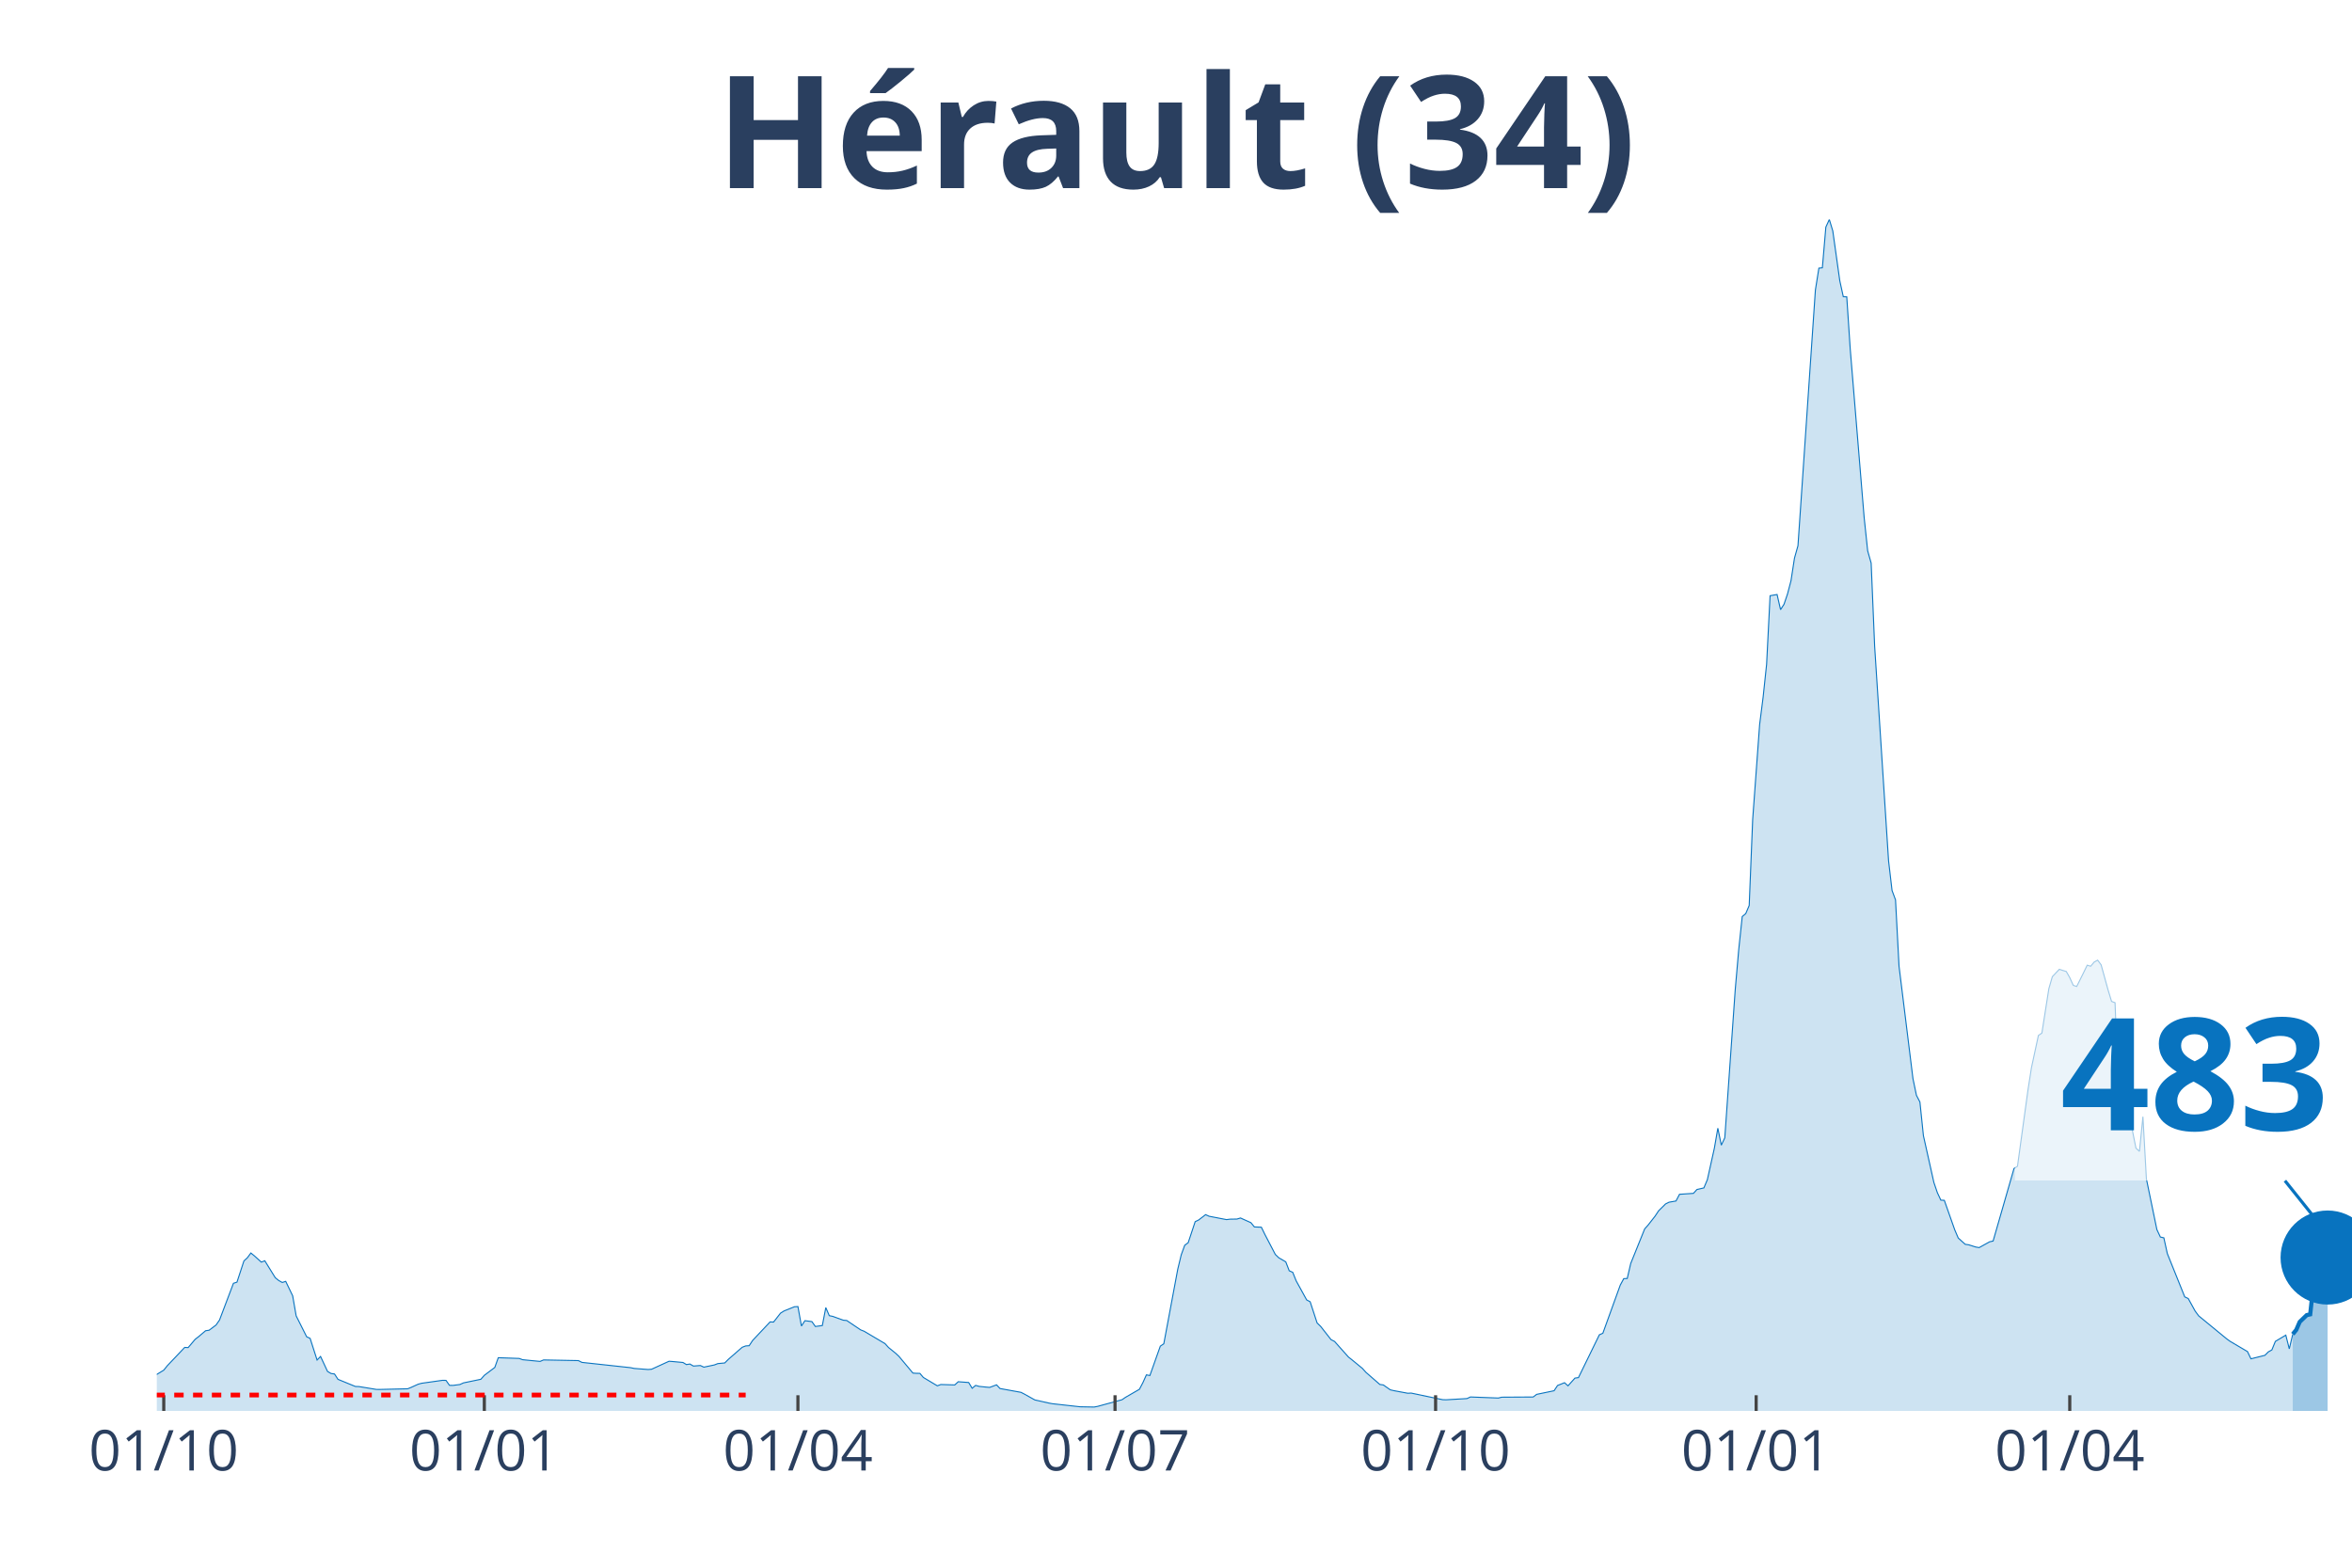
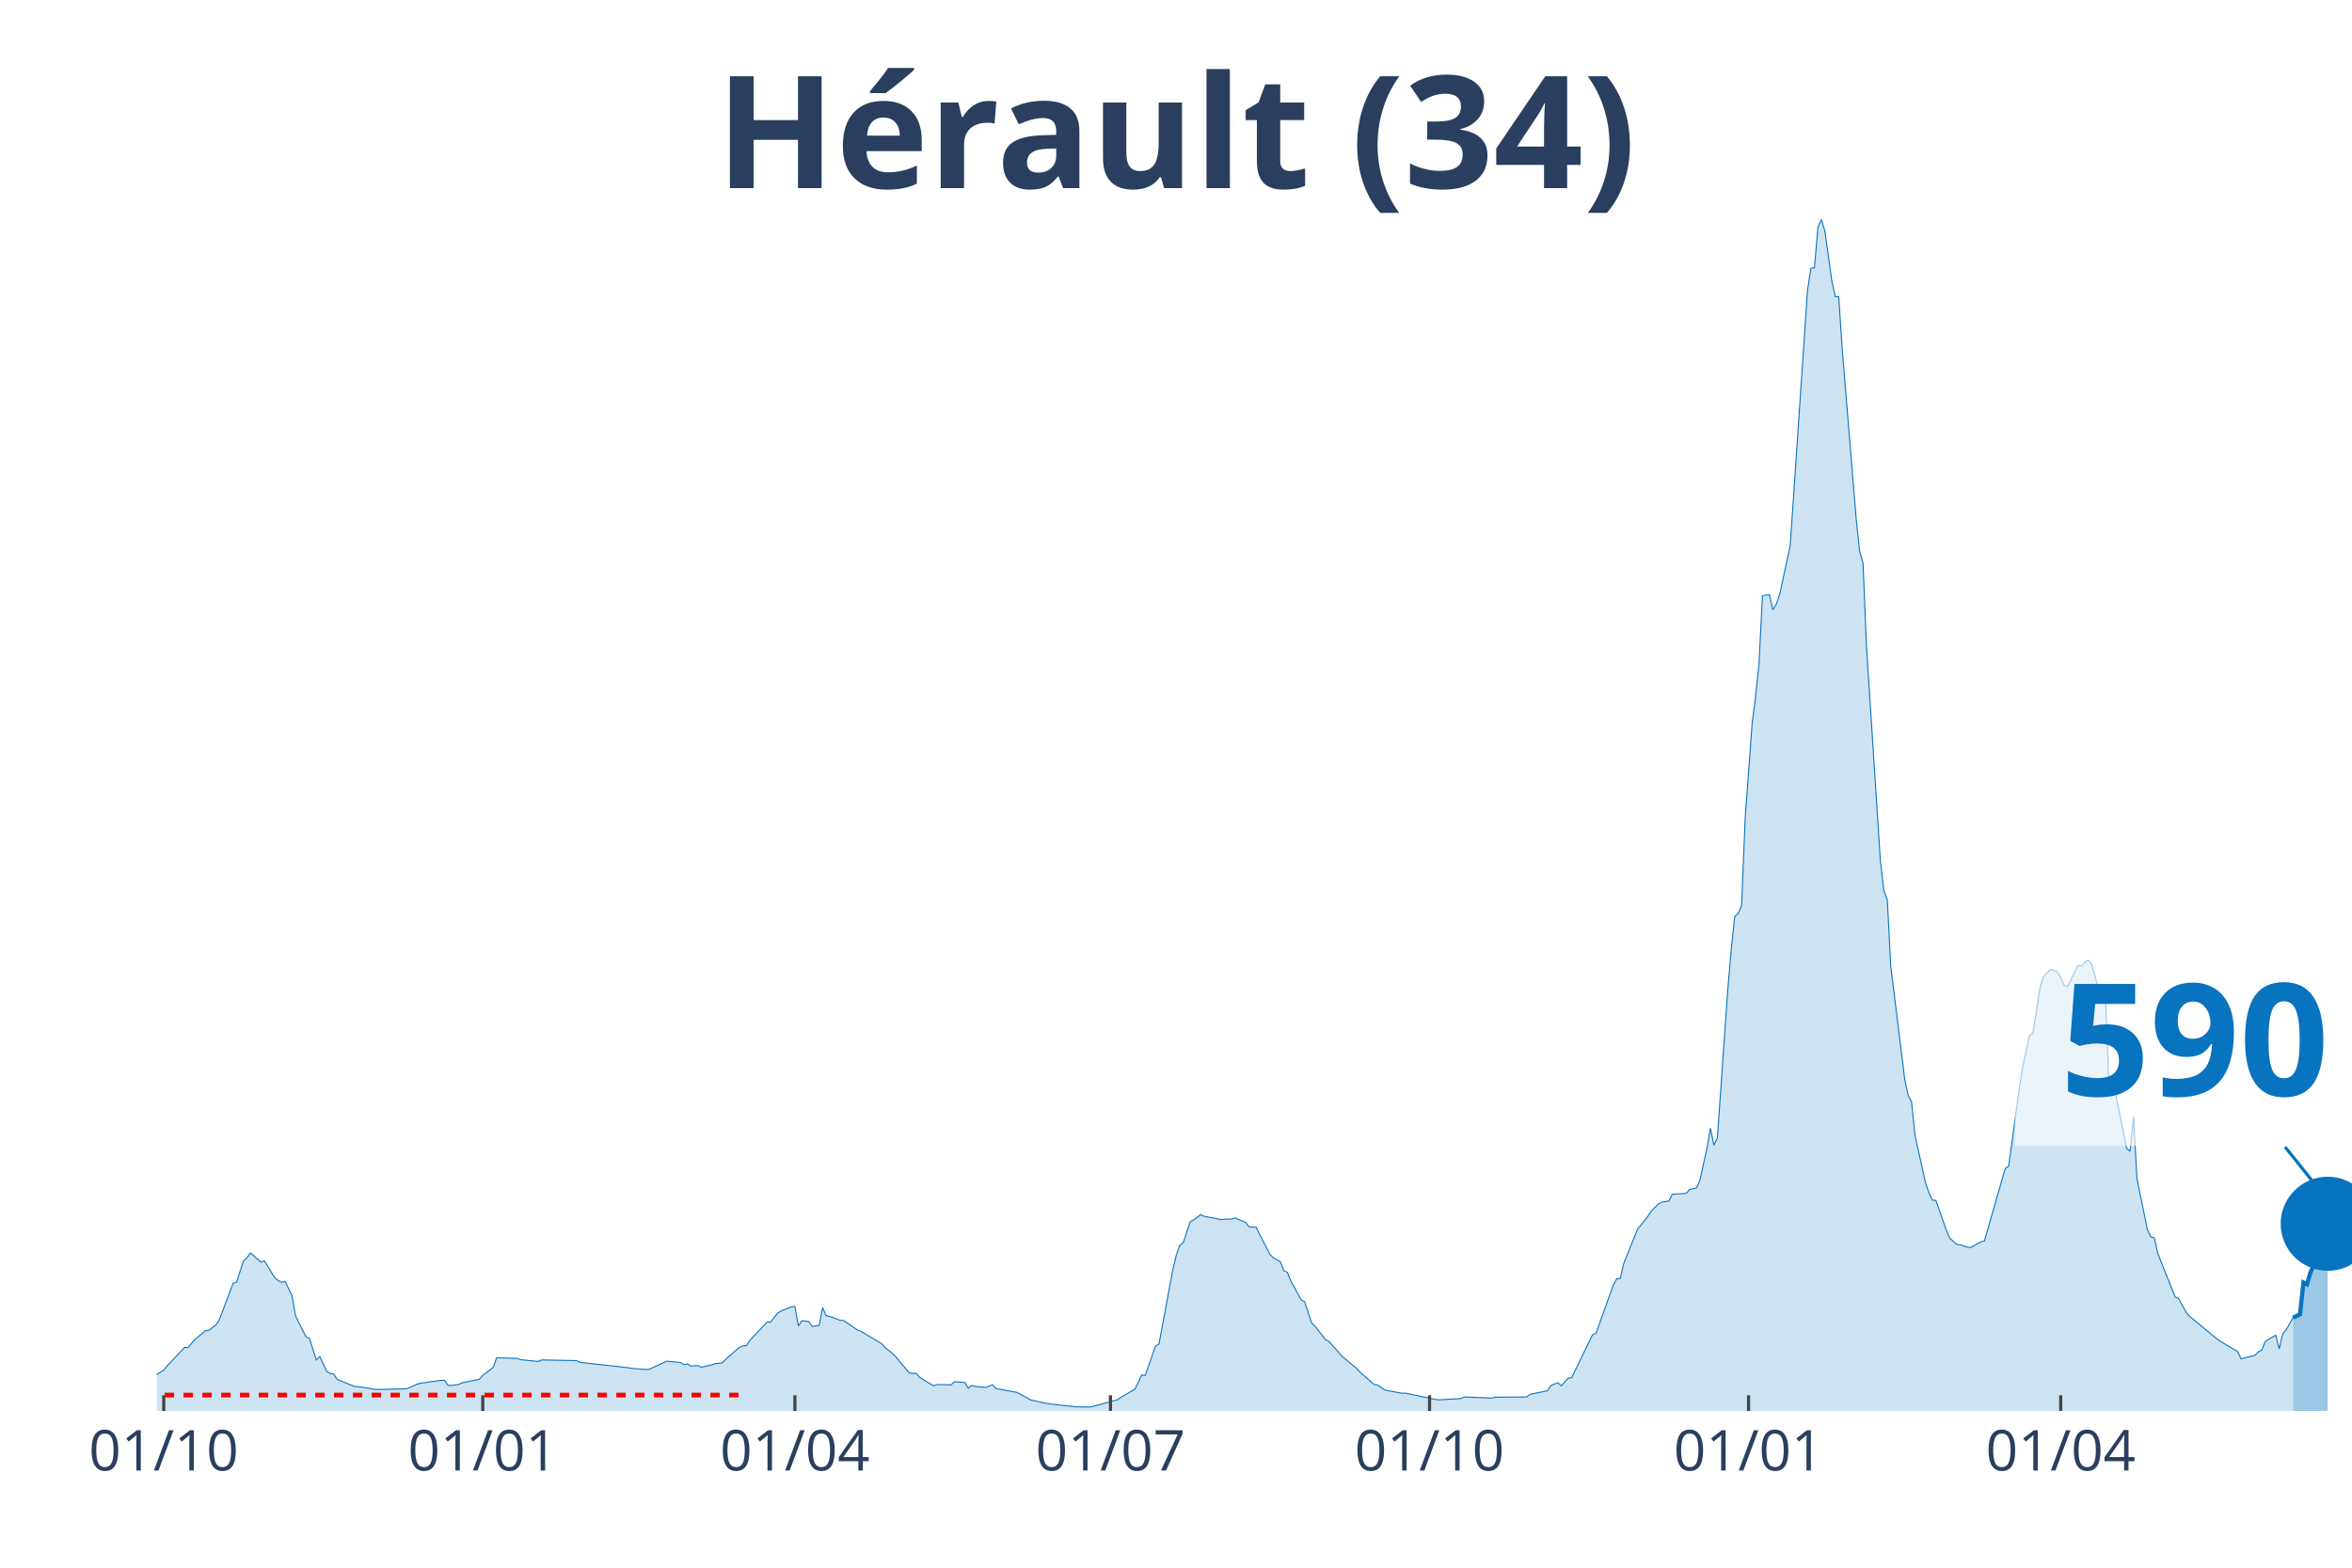
<svg xmlns="http://www.w3.org/2000/svg" class="main-svg" width="1125" height="750" style="" viewBox="0 0 750 500">
  <rect x="0" y="0" width="750" height="500" style="fill: rgb(0, 0, 0); fill-opacity: 0;" />
-   <defs id="defs-ef68a9">
+   <defs id="defs-18f67b">
    <g class="clips">
-       <clipPath id="clipef68a9xyplot" class="plotclip">
+       <clipPath id="clip18f67bxyplot" class="plotclip">
        <rect width="700" height="380" />
      </clipPath>
-       <clipPath class="axesclip" id="clipef68a9x">
+       <clipPath class="axesclip" id="clip18f67bx">
        <rect x="50" y="0" width="700" height="500" />
      </clipPath>
-       <clipPath class="axesclip" id="clipef68a9y">
+       <clipPath class="axesclip" id="clip18f67by">
        <rect x="0" y="70" width="750" height="380" />
      </clipPath>
-       <clipPath class="axesclip" id="clipef68a9xy">
+       <clipPath class="axesclip" id="clip18f67bxy">
        <rect x="50" y="70" width="700" height="380" />
      </clipPath>
    </g>
    <g class="gradients" />
  </defs>
  <g class="bglayer">
    <rect class="bg" x="50" y="70" width="700" height="380" style="fill: rgb(0, 0, 0); fill-opacity: 0; stroke-width: 0;" />
  </g>
  <g class="layer-below">
    <g class="imagelayer" />
    <g class="shapelayer" />
  </g>
  <g class="cartesianlayer">
    <g class="subplot xy">
      <g class="layer-subplot">
        <g class="shapelayer" />
        <g class="imagelayer" />
      </g>
      <g class="gridlayer">
        <g class="x">
-           <path class="xgrid crisp" transform="translate(52.22,0)" d="M0,70v380" style="stroke: rgb(255, 255, 255); stroke-opacity: 1; stroke-width: 1px;" />
-           <path class="xgrid crisp" transform="translate(154.44,0)" d="M0,70v380" style="stroke: rgb(255, 255, 255); stroke-opacity: 1; stroke-width: 1px;" />
-           <path class="xgrid crisp" transform="translate(254.44,0)" d="M0,70v380" style="stroke: rgb(255, 255, 255); stroke-opacity: 1; stroke-width: 1px;" />
-           <path class="xgrid crisp" transform="translate(355.56,0)" d="M0,70v380" style="stroke: rgb(255, 255, 255); stroke-opacity: 1; stroke-width: 1px;" />
-           <path class="xgrid crisp" transform="translate(457.78,0)" d="M0,70v380" style="stroke: rgb(255, 255, 255); stroke-opacity: 1; stroke-width: 1px;" />
-           <path class="xgrid crisp" transform="translate(560,0)" d="M0,70v380" style="stroke: rgb(255, 255, 255); stroke-opacity: 1; stroke-width: 1px;" />
-           <path class="xgrid crisp" transform="translate(660,0)" d="M0,70v380" style="stroke: rgb(255, 255, 255); stroke-opacity: 1; stroke-width: 1px;" />
+           <path class="xgrid crisp" transform="translate(52.21,0)" d="M0,70v380" style="stroke: rgb(255, 255, 255); stroke-opacity: 1; stroke-width: 1px;" />
+           <path class="xgrid crisp" transform="translate(153.95,0)" d="M0,70v380" style="stroke: rgb(255, 255, 255); stroke-opacity: 1; stroke-width: 1px;" />
+           <path class="xgrid crisp" transform="translate(253.48,0)" d="M0,70v380" style="stroke: rgb(255, 255, 255); stroke-opacity: 1; stroke-width: 1px;" />
+           <path class="xgrid crisp" transform="translate(354.11,0)" d="M0,70v380" style="stroke: rgb(255, 255, 255); stroke-opacity: 1; stroke-width: 1px;" />
+           <path class="xgrid crisp" transform="translate(455.85,0)" d="M0,70v380" style="stroke: rgb(255, 255, 255); stroke-opacity: 1; stroke-width: 1px;" />
+           <path class="xgrid crisp" transform="translate(557.58,0)" d="M0,70v380" style="stroke: rgb(255, 255, 255); stroke-opacity: 1; stroke-width: 1px;" />
+           <path class="xgrid crisp" transform="translate(657.11,0)" d="M0,70v380" style="stroke: rgb(255, 255, 255); stroke-opacity: 1; stroke-width: 1px;" />
        </g>
        <g class="y" />
      </g>
      <g class="zerolinelayer" />
      <path class="xlines-below" />
      <path class="ylines-below" />
      <g class="overlines-below" />
      <g class="xaxislayer-below" />
      <g class="yaxislayer-below" />
      <g class="overaxes-below" />
-       <g class="plot" transform="translate(50, 70)" clip-path="url('#clipef68a9xyplot')">
+       <g class="plot" transform="translate(50, 70)" clip-path="url('#clip18f67bxyplot')">
        <g class="scatterlayer mlayer">
-           <g class="trace scatter trace8c52e7" style="stroke-miterlimit: 2;">
+           <g class="trace scatter traceb61e1a" style="stroke-miterlimit: 2;">
            <g class="fills">
              <g>
-                 <path class="js-fill" d="M681.11,380L-151.11,380L-151.11,379.54L-126.67,379.85L-125.56,379.85L-67.78,379.02L-66.67,378.88L-58.89,378.16L-57.78,377.71L-52.22,375.89L-51.11,374.66L-45.56,371.05L-44.44,370.87L-27.78,370.26L-26.67,369.99L-10,369.62L-8.89,369.97L-6.67,370.08L-5.56,370.11L-3.33,370.26L-2.22,369.71L2.22,367L3.33,365.61L8.89,359.75L10,359.8L12.22,357.17L13.33,356.31L15.56,354.42L16.67,354.27L18.89,352.6L20,351.01L24.44,339.29L25.56,338.93L27.78,332.17L28.89,331.14L30,329.63L31.11,330.54L33.33,332.54L34.44,332.11L37.78,337.52L38.89,338.41L40,339.03L41.11,338.68L43.33,343.29L44.44,349.68L47.78,356.34L48.89,356.86L51.11,363.77L52.22,362.63L54.44,367.4L55.56,368.06L56.67,368.22L57.78,369.93L63.33,372.2L64.44,372.23L70,373.14L71.11,373.15L80,372.94L81.11,372.49L83.33,371.48L84.44,371.18L91.11,370.24L92.22,370.26L93.33,371.84L94.44,371.86L96.67,371.57L97.78,371.06L103.33,369.91L104.44,368.65L107.78,366.13L108.89,363.03L115.56,363.26L116.67,363.67L122.22,364.21L123.33,363.74L134.44,363.95L135.56,364.52L151.11,366.21L152.22,366.45L156.67,366.79L157.78,366.7L163.33,364.16L164.44,364.24L167.78,364.55L168.89,365.22L170,365.04L171.11,365.69L173.33,365.52L174.44,366.04L177.78,365.34L178.89,364.91L181.11,364.7L182.22,363.58L186.67,359.7L187.78,359.27L188.89,359.2L190,357.52L195.56,351.61L196.67,351.66L198.89,348.82L200,348.12L203.33,346.78L204.44,346.72L205.56,352.92L206.67,351.22L208.89,351.51L210,353.07L212.22,352.77L213.33,347.05L214.44,349.62L215.56,349.85L218.89,351.06L220,351.16L224.44,354.15L225.56,354.59L232.22,358.54L233.33,359.77L235.56,361.58L236.67,362.62L241.11,367.93L242.22,368.01L243.33,368.02L244.44,369.33L248.89,371.99L250,371.58L254.44,371.71L255.56,370.69L258.89,370.94L260,372.77L261.11,371.86L262.22,372.17L264.44,372.4L265.56,372.5L267.78,371.68L268.89,372.86L275.56,374.07L276.67,374.64L280,376.5L281.11,376.74L284.44,377.49L285.56,377.7L293.33,378.56L294.44,378.68L298.89,378.76L300,378.55L307.78,376.43L308.89,375.67L313.33,373.1L314.44,370.99L315.56,368.5L316.67,368.71L320,359.34L321.11,358.58L325.56,334.81L326.67,330.21L327.78,327.17L328.89,326.34L331.11,319.64L332.22,319.1L334.44,317.4L335.56,317.91L341.11,318.98L342.22,318.84L344.44,318.8L345.56,318.46L348.89,319.96L350,321.32L352.22,321.41L353.33,323.68L356.67,330.09L357.78,331.16L360,332.45L361.11,335.3L362.22,335.79L363.33,338.53L366.67,344.6L367.78,345.18L370,351.95L371.11,353.02L374.44,357.26L375.56,357.84L380,362.82L381.11,363.7L384.44,366.44L385.56,367.69L390,371.56L391.11,371.71L393.33,373.27L394.44,373.53L398.89,374.36L400,374.31L410,376.41L411.11,376.45L417.78,376.06L418.89,375.55L427.78,375.89L428.89,375.62L438.89,375.56L440,374.72L445.56,373.56L446.67,371.89L448.89,371L450,372L452.22,369.53L453.33,369.38L460,355.72L461.11,355.23L466.67,339.86L467.78,337.81L468.89,337.76L470,332.98L474.44,321.97L475.56,320.7L477.78,317.86L478.89,316.18L481.11,313.98L482.22,313.43L484.44,313.04L485.56,310.91L490,310.61L491.11,309.38L493.33,308.87L494.44,306.24L496.67,296.22L497.78,289.83L498.89,295.24L500,292.9L503.33,245.61L504.44,232.87L505.56,222.32L506.67,221.4L507.78,218.8L508.89,191.37L511.11,161.05L512.22,152.34L513.33,141.89L514.44,120L516.67,119.61L517.78,124.44L518.89,122.71L520,119.43L521.11,115.21L522.22,108L523.33,104.06L524.44,87.83L528.89,22.5L530,15.51L531.11,15.4L532.22,2.43L533.33,0L534.44,3.67L536.67,19.56L537.78,24.61L538.89,24.67L540,41.36L544.44,95.08L545.56,105.68L546.67,109.59L547.78,136.1L552.22,204.53L553.33,214.01L554.44,217.01L555.56,238.18L560,274.02L561.11,279.34L562.22,281.48L563.33,292.2L566.67,307.13L567.78,310.39L568.89,312.77L570,312.83L573.33,322.26L574.44,324.86L576.67,326.86L577.78,327.02L580,327.72L581.11,327.91L584.44,326.06L585.56,325.81L592.22,302.68L593.33,301.96L596.67,277.68L597.78,270.55L600,260.25L601.11,259.49L603.33,245.35L604.44,241.51L606.67,239.15L607.78,239.51L608.89,239.85L610,241.8L611.11,244.25L612.22,244.62L614.44,240.15L615.56,237.84L616.67,238.17L617.78,236.84L618.89,236.23L620,237.72L622.22,245.74L623.33,249.39L624.44,249.8L625.56,279.16L626.67,273.19L627.78,279.73L631.11,296.19L632.22,297.21L633.33,286.16L634.44,306L637.78,322.16L638.89,324.54L640,324.79L641.11,329.81L646.67,343.63L647.78,344.15L650,348.18L651.11,349.68L660,356.98L661.11,357.79L666.67,361.07L667.78,363.38L672.22,362.27L673.33,361.16L674.44,360.55L675.56,357.82L678.89,355.83L680,360.2L681.11,355.52" style="fill: rgb(8, 115, 191); fill-opacity: 0.2; stroke-width: 0;" />
+                 <path class="js-fill" d="M681.2,380L-150.39,380L-150.39,379.54L-126.07,379.85L-124.96,379.85L-67.46,379.02L-66.35,378.88L-58.61,378.16L-57.5,377.71L-51.97,375.89L-50.87,374.66L-45.34,371.05L-44.23,370.87L-27.65,370.26L-26.54,369.99L-9.95,369.62L-8.85,369.97L-6.64,370.08L-5.53,370.11L-3.32,370.26L-2.21,369.71L2.21,367L3.32,365.61L8.85,359.75L9.95,359.8L12.16,357.17L13.27,356.31L15.48,354.42L16.59,354.27L18.8,352.6L19.91,351.01L24.33,339.29L25.43,338.93L27.65,332.17L28.75,331.14L29.86,329.63L30.96,330.54L33.18,332.54L34.28,332.11L37.6,337.52L38.7,338.41L39.81,339.03L40.92,338.68L43.13,343.29L44.23,349.68L47.55,356.34L48.66,356.86L50.87,363.77L51.97,362.63L54.19,367.4L55.29,368.06L56.4,368.22L57.5,369.93L63.03,372.2L64.14,372.23L69.67,373.14L70.77,373.15L79.62,372.94L80.73,372.49L82.94,371.48L84.04,371.18L90.68,370.24L91.79,370.26L92.89,371.84L94,371.86L96.21,371.57L97.31,371.06L102.84,369.91L103.95,368.65L107.27,366.13L108.37,363.03L115.01,363.26L116.11,363.67L121.64,364.21L122.75,363.74L133.81,363.95L134.91,364.52L150.39,366.21L151.5,366.45L155.92,366.79L157.03,366.7L162.56,364.16L163.67,364.24L166.98,364.55L168.09,365.22L169.19,365.04L170.3,365.69L172.51,365.52L173.62,366.04L176.94,365.34L178.04,364.91L180.25,364.7L181.36,363.58L185.78,359.7L186.89,359.27L187.99,359.2L189.1,357.52L194.63,351.61L195.73,351.66L197.95,348.82L199.05,348.12L202.37,346.78L203.48,346.72L204.58,352.92L205.69,351.22L207.9,351.51L209,353.07L211.22,352.77L212.32,347.05L213.43,349.62L214.53,349.85L217.85,351.06L218.96,351.16L223.38,354.15L224.49,354.59L231.12,358.54L232.23,359.77L234.44,361.58L235.55,362.62L239.97,367.93L241.07,368.01L242.18,368.02L243.29,369.33L247.71,371.99L248.82,371.58L253.24,371.71L254.34,370.69L257.66,370.94L258.77,372.77L259.87,371.86L260.98,372.17L263.19,372.4L264.3,372.5L266.51,371.68L267.61,372.86L274.25,374.07L275.36,374.64L278.67,376.5L279.78,376.74L283.1,377.49L284.2,377.7L291.94,378.56L293.05,378.68L297.47,378.76L298.58,378.55L306.32,376.43L307.42,375.67L311.85,373.1L312.95,370.99L314.06,368.5L315.17,368.71L318.48,359.34L319.59,358.58L324.01,334.81L325.12,330.21L326.22,327.17L327.33,326.34L329.54,319.64L330.65,319.1L332.86,317.4L333.97,317.91L339.49,318.98L340.6,318.84L342.81,318.8L343.92,318.46L347.24,319.96L348.34,321.32L350.55,321.41L351.66,323.68L354.98,330.09L356.08,331.16L358.29,332.45L359.4,335.3L360.51,335.79L361.61,338.53L364.93,344.6L366.03,345.18L368.25,351.95L369.35,353.02L372.67,357.26L373.78,357.84L378.2,362.82L379.3,363.7L382.62,366.44L383.73,367.69L388.15,371.56L389.26,371.71L391.47,373.27L392.58,373.53L397,374.36L398.1,374.31L408.06,376.41L409.16,376.45L415.8,376.06L416.9,375.55L425.75,375.89L426.86,375.62L436.81,375.56L437.91,374.72L443.44,373.56L444.55,371.89L446.76,371L447.87,372L450.08,369.53L451.18,369.38L457.82,355.72L458.93,355.23L464.45,339.86L465.56,337.81L466.67,337.76L467.77,332.98L472.2,321.97L473.3,320.7L475.51,317.86L476.62,316.18L478.83,313.98L479.94,313.43L482.15,313.04L483.25,310.91L487.68,310.61L488.78,309.38L491,308.87L492.1,306.24L494.31,296.22L495.42,289.83L496.52,295.24L497.63,292.9L500.95,245.61L502.05,232.87L503.16,222.32L504.27,221.4L505.37,218.8L506.48,191.37L508.69,161.05L509.79,152.34L510.9,141.89L512.01,120L514.22,119.61L515.32,124.44L516.43,122.71L517.54,119.43L520.85,104.06L521.96,87.83L526.38,22.5L527.49,15.51L528.59,15.4L529.7,2.43L530.81,0L531.91,3.67L534.12,19.56L535.23,24.61L536.33,24.67L537.44,41.36L541.86,95.08L542.97,105.68L544.08,109.59L545.18,136.1L549.61,204.53L550.71,214.01L551.82,217.01L552.92,238.18L557.35,274.02L558.45,279.34L559.56,281.48L560.66,292.2L563.98,307.13L565.09,310.39L566.19,312.77L567.3,312.83L570.62,322.26L571.72,324.86L573.93,326.86L575.04,327.02L577.25,327.72L578.36,327.91L581.67,326.06L582.78,325.81L589.42,302.68L590.52,301.96L593.84,277.68L594.94,270.55L597.16,260.25L598.26,259.49L600.47,245.35L601.58,241.51L603.79,239.15L604.9,239.51L606,239.85L607.11,241.8L608.21,244.25L609.32,244.62L611.53,240.15L612.64,237.84L613.74,238.17L614.85,236.84L615.96,236.23L617.06,237.72L619.27,245.74L620.38,249.39L621.48,249.8L622.59,279.16L623.7,273.19L624.8,279.73L628.12,296.19L629.23,297.21L630.33,286.16L631.44,306L634.76,322.16L635.86,324.54L636.97,324.79L638.07,329.81L643.6,343.63L644.71,344.15L646.92,348.18L648.03,349.68L656.87,356.98L657.98,357.79L663.51,361.07L664.61,363.38L669.04,362.27L670.14,361.16L671.25,360.55L672.35,357.82L675.67,355.83L676.78,360.2L677.88,355.52L678.99,354.16L681.2,350.27" style="fill: rgb(8, 115, 191); fill-opacity: 0.2; stroke-width: 0;" />
              </g>
            </g>
            <g class="errorbars" />
            <g class="lines">
-               <path class="js-line" d="M-151.11,379.54L-126.67,379.85L-125.56,379.85L-67.78,379.02L-66.67,378.88L-58.89,378.16L-57.78,377.71L-52.22,375.89L-51.11,374.66L-45.56,371.05L-44.44,370.87L-27.78,370.26L-26.67,369.99L-10,369.62L-8.89,369.97L-6.67,370.08L-5.56,370.11L-3.33,370.26L-2.22,369.71L2.22,367L3.33,365.61L8.89,359.75L10,359.8L12.22,357.17L13.33,356.31L15.56,354.42L16.67,354.27L18.89,352.6L20,351.01L24.44,339.29L25.56,338.93L27.78,332.17L28.89,331.14L30,329.63L31.11,330.54L33.33,332.54L34.44,332.11L37.78,337.52L38.89,338.41L40,339.03L41.11,338.68L43.33,343.29L44.44,349.68L47.78,356.34L48.89,356.86L51.11,363.77L52.22,362.63L54.44,367.4L55.56,368.06L56.67,368.22L57.78,369.93L63.33,372.2L64.44,372.23L70,373.14L71.11,373.15L80,372.94L81.11,372.49L83.33,371.48L84.44,371.18L91.11,370.24L92.22,370.26L93.33,371.84L94.44,371.86L96.67,371.57L97.78,371.06L103.33,369.91L104.44,368.65L107.78,366.13L108.89,363.03L115.56,363.26L116.67,363.67L122.22,364.21L123.33,363.74L134.44,363.95L135.56,364.52L151.11,366.21L152.22,366.45L156.67,366.79L157.78,366.7L163.33,364.16L164.44,364.24L167.78,364.55L168.89,365.22L170,365.04L171.11,365.69L173.33,365.52L174.44,366.04L177.78,365.34L178.89,364.91L181.11,364.7L182.22,363.58L186.67,359.7L187.78,359.27L188.89,359.2L190,357.52L195.56,351.61L196.67,351.66L198.89,348.82L200,348.12L203.33,346.78L204.44,346.72L205.56,352.92L206.67,351.22L208.89,351.51L210,353.07L212.22,352.77L213.33,347.05L214.44,349.62L215.56,349.85L218.89,351.06L220,351.16L224.44,354.15L225.56,354.59L232.22,358.54L233.33,359.77L235.56,361.58L236.67,362.62L241.11,367.93L242.22,368.01L243.33,368.02L244.44,369.33L248.89,371.99L250,371.58L254.44,371.71L255.56,370.69L258.89,370.94L260,372.77L261.11,371.86L262.22,372.17L264.44,372.4L265.56,372.5L267.78,371.68L268.89,372.86L275.56,374.07L276.67,374.64L280,376.5L281.11,376.74L284.44,377.49L285.56,377.7L293.33,378.56L294.44,378.68L298.89,378.76L300,378.55L307.78,376.43L308.89,375.67L313.33,373.1L314.44,370.99L315.56,368.5L316.67,368.71L320,359.34L321.11,358.58L325.56,334.81L326.67,330.21L327.78,327.17L328.89,326.34L331.11,319.64L332.22,319.1L334.44,317.4L335.56,317.91L341.11,318.98L342.22,318.84L344.44,318.8L345.56,318.46L348.89,319.96L350,321.32L352.22,321.41L353.33,323.68L356.67,330.09L357.78,331.16L360,332.45L361.11,335.3L362.22,335.79L363.33,338.53L366.67,344.6L367.78,345.18L370,351.95L371.11,353.02L374.44,357.26L375.56,357.84L380,362.82L381.11,363.7L384.44,366.44L385.56,367.69L390,371.56L391.11,371.71L393.33,373.27L394.44,373.53L398.89,374.36L400,374.31L410,376.41L411.11,376.45L417.78,376.06L418.89,375.55L427.78,375.89L428.89,375.62L438.89,375.56L440,374.72L445.56,373.56L446.67,371.89L448.89,371L450,372L452.22,369.53L453.33,369.38L460,355.72L461.11,355.23L466.67,339.86L467.78,337.81L468.89,337.76L470,332.98L474.44,321.97L475.56,320.7L477.78,317.86L478.89,316.18L481.11,313.98L482.22,313.43L484.44,313.04L485.56,310.91L490,310.61L491.11,309.38L493.33,308.87L494.44,306.24L496.67,296.22L497.78,289.83L498.89,295.24L500,292.9L503.33,245.61L504.44,232.87L505.56,222.32L506.67,221.4L507.78,218.8L508.89,191.37L511.11,161.05L512.22,152.34L513.33,141.89L514.44,120L516.67,119.61L517.78,124.44L518.89,122.71L520,119.43L521.11,115.21L522.22,108L523.33,104.06L524.44,87.83L528.89,22.5L530,15.51L531.11,15.4L532.22,2.43L533.33,0L534.44,3.67L536.67,19.56L537.78,24.61L538.89,24.67L540,41.36L544.44,95.08L545.56,105.68L546.67,109.59L547.78,136.1L552.22,204.53L553.33,214.01L554.44,217.01L555.56,238.18L560,274.02L561.11,279.34L562.22,281.48L563.33,292.2L566.67,307.13L567.78,310.39L568.89,312.77L570,312.83L573.33,322.26L574.44,324.86L576.67,326.86L577.78,327.02L580,327.72L581.11,327.91L584.44,326.06L585.56,325.81L592.22,302.68L593.33,301.96L596.67,277.68L597.78,270.55L600,260.25L601.11,259.49L603.33,245.35L604.44,241.51L606.67,239.15L607.78,239.51L608.89,239.85L610,241.8L611.11,244.25L612.22,244.62L614.44,240.15L615.56,237.84L616.67,238.17L617.78,236.84L618.89,236.23L620,237.72L622.22,245.74L623.33,249.39L624.44,249.8L625.56,279.16L626.67,273.19L627.78,279.73L631.11,296.19L632.22,297.21L633.33,286.16L634.44,306L637.78,322.16L638.89,324.54L640,324.79L641.11,329.81L646.67,343.63L647.78,344.15L650,348.18L651.11,349.68L660,356.98L661.11,357.79L666.67,361.07L667.78,363.38L672.22,362.27L673.33,361.16L674.44,360.55L675.56,357.82L678.89,355.83L680,360.2L681.11,355.52" style="vector-effect: non-scaling-stroke; fill: none; stroke: rgb(8, 115, 191); stroke-opacity: 1; stroke-width: 0.5px; opacity: 1;" />
+               <path class="js-line" d="M-150.39,379.54L-126.07,379.85L-124.96,379.85L-67.46,379.02L-66.35,378.88L-58.61,378.16L-57.5,377.71L-51.97,375.89L-50.87,374.66L-45.34,371.05L-44.23,370.87L-27.65,370.26L-26.54,369.99L-9.95,369.62L-8.85,369.97L-6.64,370.08L-5.53,370.11L-3.32,370.26L-2.21,369.71L2.21,367L3.32,365.61L8.85,359.75L9.95,359.8L12.16,357.17L13.27,356.31L15.48,354.42L16.59,354.27L18.8,352.6L19.91,351.01L24.33,339.29L25.43,338.93L27.65,332.17L28.75,331.14L29.86,329.63L30.96,330.54L33.18,332.54L34.28,332.11L37.6,337.52L38.7,338.41L39.81,339.03L40.92,338.68L43.13,343.29L44.23,349.68L47.55,356.34L48.66,356.86L50.87,363.77L51.97,362.63L54.19,367.4L55.29,368.06L56.4,368.22L57.5,369.93L63.03,372.2L64.14,372.23L69.67,373.14L70.77,373.15L79.62,372.94L80.73,372.49L82.94,371.48L84.04,371.18L90.68,370.24L91.79,370.26L92.89,371.84L94,371.86L96.21,371.57L97.31,371.06L102.84,369.91L103.95,368.65L107.27,366.13L108.37,363.03L115.01,363.26L116.11,363.67L121.64,364.21L122.75,363.74L133.81,363.95L134.91,364.52L150.39,366.21L151.5,366.45L155.92,366.79L157.03,366.7L162.56,364.16L163.67,364.24L166.98,364.55L168.09,365.22L169.19,365.04L170.3,365.69L172.51,365.52L173.62,366.04L176.94,365.34L178.04,364.91L180.25,364.7L181.36,363.58L185.78,359.7L186.89,359.27L187.99,359.2L189.1,357.52L194.63,351.61L195.73,351.66L197.95,348.82L199.05,348.12L202.37,346.78L203.48,346.72L204.58,352.92L205.69,351.22L207.9,351.51L209,353.07L211.22,352.77L212.32,347.05L213.43,349.62L214.53,349.85L217.85,351.06L218.96,351.16L223.38,354.15L224.49,354.59L231.12,358.54L232.23,359.77L234.44,361.58L235.55,362.62L239.97,367.93L241.07,368.01L242.18,368.02L243.29,369.33L247.71,371.99L248.82,371.58L253.24,371.71L254.34,370.69L257.66,370.94L258.77,372.77L259.87,371.86L260.98,372.17L263.19,372.4L264.3,372.5L266.51,371.68L267.61,372.86L274.25,374.07L275.36,374.64L278.67,376.5L279.78,376.74L283.1,377.49L284.2,377.7L291.94,378.56L293.05,378.68L297.47,378.76L298.58,378.55L306.32,376.43L307.42,375.67L311.85,373.1L312.95,370.99L314.06,368.5L315.17,368.71L318.48,359.34L319.59,358.58L324.01,334.81L325.12,330.21L326.22,327.17L327.33,326.34L329.54,319.64L330.65,319.1L332.86,317.4L333.97,317.91L339.49,318.98L340.6,318.84L342.81,318.8L343.92,318.46L347.24,319.96L348.34,321.32L350.55,321.41L351.66,323.68L354.98,330.09L356.08,331.16L358.29,332.45L359.4,335.3L360.51,335.79L361.61,338.53L364.93,344.6L366.03,345.18L368.25,351.95L369.35,353.02L372.67,357.26L373.78,357.84L378.2,362.82L379.3,363.7L382.62,366.44L383.73,367.69L388.15,371.56L389.26,371.71L391.47,373.27L392.58,373.53L397,374.36L398.1,374.31L408.06,376.41L409.16,376.45L415.8,376.06L416.9,375.55L425.75,375.89L426.86,375.62L436.81,375.56L437.91,374.72L443.44,373.56L444.55,371.89L446.76,371L447.87,372L450.08,369.53L451.18,369.38L457.82,355.72L458.93,355.23L464.45,339.86L465.56,337.81L466.67,337.76L467.77,332.98L472.2,321.97L473.3,320.7L475.51,317.86L476.62,316.18L478.83,313.98L479.94,313.43L482.15,313.04L483.25,310.91L487.68,310.61L488.78,309.38L491,308.87L492.1,306.24L494.31,296.22L495.42,289.83L496.52,295.24L497.63,292.9L500.95,245.61L502.05,232.87L503.16,222.32L504.27,221.4L505.37,218.8L506.48,191.37L508.69,161.05L509.79,152.34L510.9,141.89L512.01,120L514.22,119.61L515.32,124.44L516.43,122.71L517.54,119.43L520.85,104.06L521.96,87.83L526.38,22.5L527.49,15.51L528.59,15.4L529.7,2.43L530.81,0L531.91,3.67L534.12,19.56L535.23,24.61L536.33,24.67L537.44,41.36L541.86,95.08L542.97,105.68L544.08,109.59L545.18,136.1L549.61,204.53L550.71,214.01L551.82,217.01L552.92,238.18L557.35,274.02L558.45,279.34L559.56,281.48L560.66,292.2L563.98,307.13L565.09,310.39L566.19,312.77L567.3,312.83L570.62,322.26L571.72,324.86L573.93,326.86L575.04,327.02L577.25,327.72L578.36,327.91L581.67,326.06L582.78,325.81L589.42,302.68L590.52,301.96L593.84,277.68L594.94,270.55L597.16,260.25L598.26,259.49L600.47,245.35L601.58,241.51L603.79,239.15L604.9,239.51L606,239.85L607.11,241.8L608.21,244.25L609.32,244.62L611.53,240.15L612.64,237.84L613.74,238.17L614.85,236.84L615.96,236.23L617.06,237.72L619.27,245.74L620.38,249.39L621.48,249.8L622.59,279.16L623.7,273.19L624.8,279.73L628.12,296.19L629.23,297.21L630.33,286.16L631.44,306L634.76,322.16L635.86,324.54L636.97,324.79L638.07,329.81L643.6,343.63L644.71,344.15L646.92,348.18L648.03,349.68L656.87,356.98L657.98,357.79L663.51,361.07L664.61,363.38L669.04,362.27L670.14,361.16L671.25,360.55L672.35,357.82L675.67,355.83L676.78,360.2L677.88,355.52L678.99,354.16L681.2,350.27" style="vector-effect: non-scaling-stroke; fill: none; stroke: rgb(8, 115, 191); stroke-opacity: 1; stroke-width: 0.5px; opacity: 1;" />
            </g>
            <g class="points" />
            <g class="text" />
          </g>
-           <g class="trace scatter trace70ec81" style="stroke-miterlimit: 2;">
+           <g class="trace scatter trace0f08dc" style="stroke-miterlimit: 2;">
            <g class="fills">
              <g>
-                 <path class="js-fill" d="M692.22,380L681.11,380L681.11,355.52L682.22,354.16L683.33,351.6L685.56,349.45L686.67,349.2L687.78,339.08L688.89,339.7L692.22,331.08" style="fill: rgb(8, 115, 191); fill-opacity: 0.4; stroke-width: 0;" />
+                 <path class="js-fill" d="M692.26,380L681.2,380L681.2,350.27L683.41,349.18L684.52,339.05L685.62,339.61L686.73,335.9L688.94,330.94L690.05,327.75L691.15,326.95L692.26,320.31" style="fill: rgb(8, 115, 191); fill-opacity: 0.4; stroke-width: 0;" />
              </g>
            </g>
            <g class="errorbars" />
            <g class="lines">
-               <path class="js-line" d="M681.11,355.52L682.22,354.16L683.33,351.6L685.56,349.45L686.67,349.2L687.78,339.08L688.89,339.7L692.22,331.08" style="vector-effect: non-scaling-stroke; fill: none; stroke: rgb(8, 115, 191); stroke-opacity: 1; stroke-width: 2px; opacity: 1;" />
+               <path class="js-line" d="M681.2,350.27L683.41,349.18L684.52,339.05L685.62,339.61L686.73,335.9L688.94,330.94L690.05,327.75L691.15,326.95L692.26,320.31" style="vector-effect: non-scaling-stroke; fill: none; stroke: rgb(8, 115, 191); stroke-opacity: 1; stroke-width: 2px; opacity: 1;" />
            </g>
            <g class="points" />
            <g class="text" />
          </g>
-           <g class="trace scatter trace9045b7" style="stroke-miterlimit: 2; opacity: 1;">
+           <g class="trace scatter trace4f14ed" style="stroke-miterlimit: 2; opacity: 1;">
            <g class="fills" />
            <g class="errorbars" />
            <g class="lines" />
            <g class="points">
-               <path class="point" transform="translate(692.22,331.08)" d="M15,0A15,15 0 1,1 0,-15A15,15 0 0,1 15,0Z" style="opacity: 1; stroke-width: 0px; fill: rgb(8, 115, 191); fill-opacity: 1;" />
+               <path class="point" transform="translate(692.26,320.31)" d="M15,0A15,15 0 1,1 0,-15A15,15 0 0,1 15,0Z" style="opacity: 1; stroke-width: 0px; fill: rgb(8, 115, 191); fill-opacity: 1;" />
            </g>
            <g class="text" />
          </g>
        </g>
      </g>
      <g class="overplot" />
      <path class="xlines-above crisp" style="fill: none; stroke-width: 1px; stroke: rgb(0, 0, 0); stroke-opacity: 0;" d="" />
      <path class="ylines-above crisp" style="fill: none;" d="M0,0" />
      <g class="overlines-above" />
      <g class="xaxislayer-above">
-         <path class="xtick ticks crisp" d="M0,450v-5" transform="translate(52.22,0)" style="stroke: rgb(68, 68, 68); stroke-opacity: 1; stroke-width: 1px;" />
-         <path class="xtick ticks crisp" d="M0,450v-5" transform="translate(154.44,0)" style="stroke: rgb(68, 68, 68); stroke-opacity: 1; stroke-width: 1px;" />
-         <path class="xtick ticks crisp" d="M0,450v-5" transform="translate(254.44,0)" style="stroke: rgb(68, 68, 68); stroke-opacity: 1; stroke-width: 1px;" />
-         <path class="xtick ticks crisp" d="M0,450v-5" transform="translate(355.56,0)" style="stroke: rgb(68, 68, 68); stroke-opacity: 1; stroke-width: 1px;" />
-         <path class="xtick ticks crisp" d="M0,450v-5" transform="translate(457.78,0)" style="stroke: rgb(68, 68, 68); stroke-opacity: 1; stroke-width: 1px;" />
-         <path class="xtick ticks crisp" d="M0,450v-5" transform="translate(560,0)" style="stroke: rgb(68, 68, 68); stroke-opacity: 1; stroke-width: 1px;" />
-         <path class="xtick ticks crisp" d="M0,450v-5" transform="translate(660,0)" style="stroke: rgb(68, 68, 68); stroke-opacity: 1; stroke-width: 1px;" />
+         <path class="xtick ticks crisp" d="M0,450v-5" transform="translate(52.21,0)" style="stroke: rgb(68, 68, 68); stroke-opacity: 1; stroke-width: 1px;" />
+         <path class="xtick ticks crisp" d="M0,450v-5" transform="translate(153.95,0)" style="stroke: rgb(68, 68, 68); stroke-opacity: 1; stroke-width: 1px;" />
+         <path class="xtick ticks crisp" d="M0,450v-5" transform="translate(253.48,0)" style="stroke: rgb(68, 68, 68); stroke-opacity: 1; stroke-width: 1px;" />
+         <path class="xtick ticks crisp" d="M0,450v-5" transform="translate(354.11,0)" style="stroke: rgb(68, 68, 68); stroke-opacity: 1; stroke-width: 1px;" />
+         <path class="xtick ticks crisp" d="M0,450v-5" transform="translate(455.85,0)" style="stroke: rgb(68, 68, 68); stroke-opacity: 1; stroke-width: 1px;" />
+         <path class="xtick ticks crisp" d="M0,450v-5" transform="translate(557.58,0)" style="stroke: rgb(68, 68, 68); stroke-opacity: 1; stroke-width: 1px;" />
+         <path class="xtick ticks crisp" d="M0,450v-5" transform="translate(657.11,0)" style="stroke: rgb(68, 68, 68); stroke-opacity: 1; stroke-width: 1px;" />
        <g class="xtick">
-           <text text-anchor="middle" x="0" y="469" transform="translate(52.22,0)" style="font-family: 'Open Sans', verdana, arial, sans-serif; font-size: 18px; fill: rgb(42, 63, 95); fill-opacity: 1; white-space: pre;">01/10</text>
+           <text text-anchor="middle" x="0" y="469" transform="translate(52.21,0)" style="font-family: 'Open Sans', verdana, arial, sans-serif; font-size: 18px; fill: rgb(42, 63, 95); fill-opacity: 1; white-space: pre;">01/10</text>
        </g>
        <g class="xtick">
-           <text text-anchor="middle" x="0" y="469" transform="translate(154.44,0)" style="font-family: 'Open Sans', verdana, arial, sans-serif; font-size: 18px; fill: rgb(42, 63, 95); fill-opacity: 1; white-space: pre;">01/01</text>
+           <text text-anchor="middle" x="0" y="469" transform="translate(153.95,0)" style="font-family: 'Open Sans', verdana, arial, sans-serif; font-size: 18px; fill: rgb(42, 63, 95); fill-opacity: 1; white-space: pre;">01/01</text>
        </g>
        <g class="xtick">
-           <text text-anchor="middle" x="0" y="469" transform="translate(254.44,0)" style="font-family: 'Open Sans', verdana, arial, sans-serif; font-size: 18px; fill: rgb(42, 63, 95); fill-opacity: 1; white-space: pre;">01/04</text>
+           <text text-anchor="middle" x="0" y="469" transform="translate(253.48,0)" style="font-family: 'Open Sans', verdana, arial, sans-serif; font-size: 18px; fill: rgb(42, 63, 95); fill-opacity: 1; white-space: pre;">01/04</text>
        </g>
        <g class="xtick">
-           <text text-anchor="middle" x="0" y="469" transform="translate(355.56,0)" style="font-family: 'Open Sans', verdana, arial, sans-serif; font-size: 18px; fill: rgb(42, 63, 95); fill-opacity: 1; white-space: pre;">01/07</text>
+           <text text-anchor="middle" x="0" y="469" transform="translate(354.11,0)" style="font-family: 'Open Sans', verdana, arial, sans-serif; font-size: 18px; fill: rgb(42, 63, 95); fill-opacity: 1; white-space: pre;">01/07</text>
        </g>
        <g class="xtick">
-           <text text-anchor="middle" x="0" y="469" transform="translate(457.78,0)" style="font-family: 'Open Sans', verdana, arial, sans-serif; font-size: 18px; fill: rgb(42, 63, 95); fill-opacity: 1; white-space: pre;">01/10</text>
+           <text text-anchor="middle" x="0" y="469" transform="translate(455.85,0)" style="font-family: 'Open Sans', verdana, arial, sans-serif; font-size: 18px; fill: rgb(42, 63, 95); fill-opacity: 1; white-space: pre;">01/10</text>
        </g>
        <g class="xtick">
-           <text text-anchor="middle" x="0" y="469" transform="translate(560,0)" style="font-family: 'Open Sans', verdana, arial, sans-serif; font-size: 18px; fill: rgb(42, 63, 95); fill-opacity: 1; white-space: pre;">01/01</text>
+           <text text-anchor="middle" x="0" y="469" transform="translate(557.58,0)" style="font-family: 'Open Sans', verdana, arial, sans-serif; font-size: 18px; fill: rgb(42, 63, 95); fill-opacity: 1; white-space: pre;">01/01</text>
        </g>
        <g class="xtick">
-           <text text-anchor="middle" x="0" y="469" transform="translate(660,0)" style="font-family: 'Open Sans', verdana, arial, sans-serif; font-size: 18px; fill: rgb(42, 63, 95); fill-opacity: 1; white-space: pre;">01/04</text>
+           <text text-anchor="middle" x="0" y="469" transform="translate(657.11,0)" style="font-family: 'Open Sans', verdana, arial, sans-serif; font-size: 18px; fill: rgb(42, 63, 95); fill-opacity: 1; white-space: pre;">01/04</text>
        </g>
      </g>
      <g class="yaxislayer-above" />
      <g class="overaxes-above" />
    </g>
  </g>
  <g class="polarlayer" />
  <g class="ternarylayer" />
  <g class="geolayer" />
  <g class="funnelarealayer" />
  <g class="pielayer" />
  <g class="treemaplayer" />
  <g class="sunburstlayer" />
  <g class="glimages" />
-   <defs id="topdefs-ef68a9">
+   <defs id="topdefs-18f67b">
    <g class="clips" />
  </defs>
  <g class="layer-above">
    <g class="imagelayer" />
    <g class="shapelayer">
-       <path data-index="0" fill-rule="evenodd" d="M-574.44,444.94L237.78,444.94" clip-path="url('#clipef68a9xy')" style="opacity: 1; stroke: rgb(255, 0, 0); stroke-opacity: 1; fill: rgb(0, 0, 0); fill-opacity: 0; stroke-dasharray: 3px, 3px; stroke-width: 1.5px;" />
+       <path data-index="0" fill-rule="evenodd" d="M-571.48,444.94L236.89,444.94" clip-path="url('#clip18f67bxy')" style="opacity: 1; stroke: rgb(255, 0, 0); stroke-opacity: 1; fill: rgb(0, 0, 0); fill-opacity: 0; stroke-dasharray: 3px, 3px; stroke-width: 1.5px;" />
    </g>
  </g>
  <g class="infolayer">
    <g class="g-gtitle">
      <text class="gtitle" x="375" y="25" text-anchor="middle" dy="0.7em" style="font-family: 'Open Sans', verdana, arial, sans-serif; font-size: 50px; fill: rgb(42, 63, 95); opacity: 1; font-weight: normal; white-space: pre;">
        <tspan style="font-weight:bold">Hérault (34)</tspan>
      </text>
    </g>
    <g class="g-xtitle" />
    <g class="annotation" data-index="0" style="opacity: 1;">
-       <g class="annotation-text-g" transform="rotate(0,700.22,341.08)">
-         <g class="cursor-pointer" transform="translate(642, 305)">
+       <g class="annotation-text-g" transform="rotate(0,700.26,330.31)">
+         <g class="cursor-pointer" transform="translate(642, 294)">
          <rect class="bg" x="0.5" y="0.5" width="115" height="71" style="stroke-width: 1px; stroke: rgb(0, 0, 0); stroke-opacity: 0; fill: rgb(255, 255, 255); fill-opacity: 0.6;" />
          <text class="annotation-text" text-anchor="middle" x="57.812" y="55.5" style="font-family: 'Open Sans', verdana, arial, sans-serif; font-size: 50px; fill: rgb(8, 115, 191); fill-opacity: 1; white-space: pre;">
-             <tspan style="font-weight:bold">483 </tspan>
+             <tspan style="font-weight:bold">590 </tspan>
          </text>
        </g>
      </g>
      <g class="annotation-arrow-g" style="opacity: 1;">
-         <path d="M728.62,376.58L740.22,391.08" style="stroke-width: 1px; stroke: rgb(8, 115, 191); stroke-opacity: 1; stroke-dasharray: 0px, 0px, 18.569px, 18.569px;" />
+         <path d="M728.66,365.81L740.26,380.31" style="stroke-width: 1px; stroke: rgb(8, 115, 191); stroke-opacity: 1; stroke-dasharray: 0px, 0px, 18.569px, 18.569px;" />
      </g>
    </g>
  </g>
</svg>
